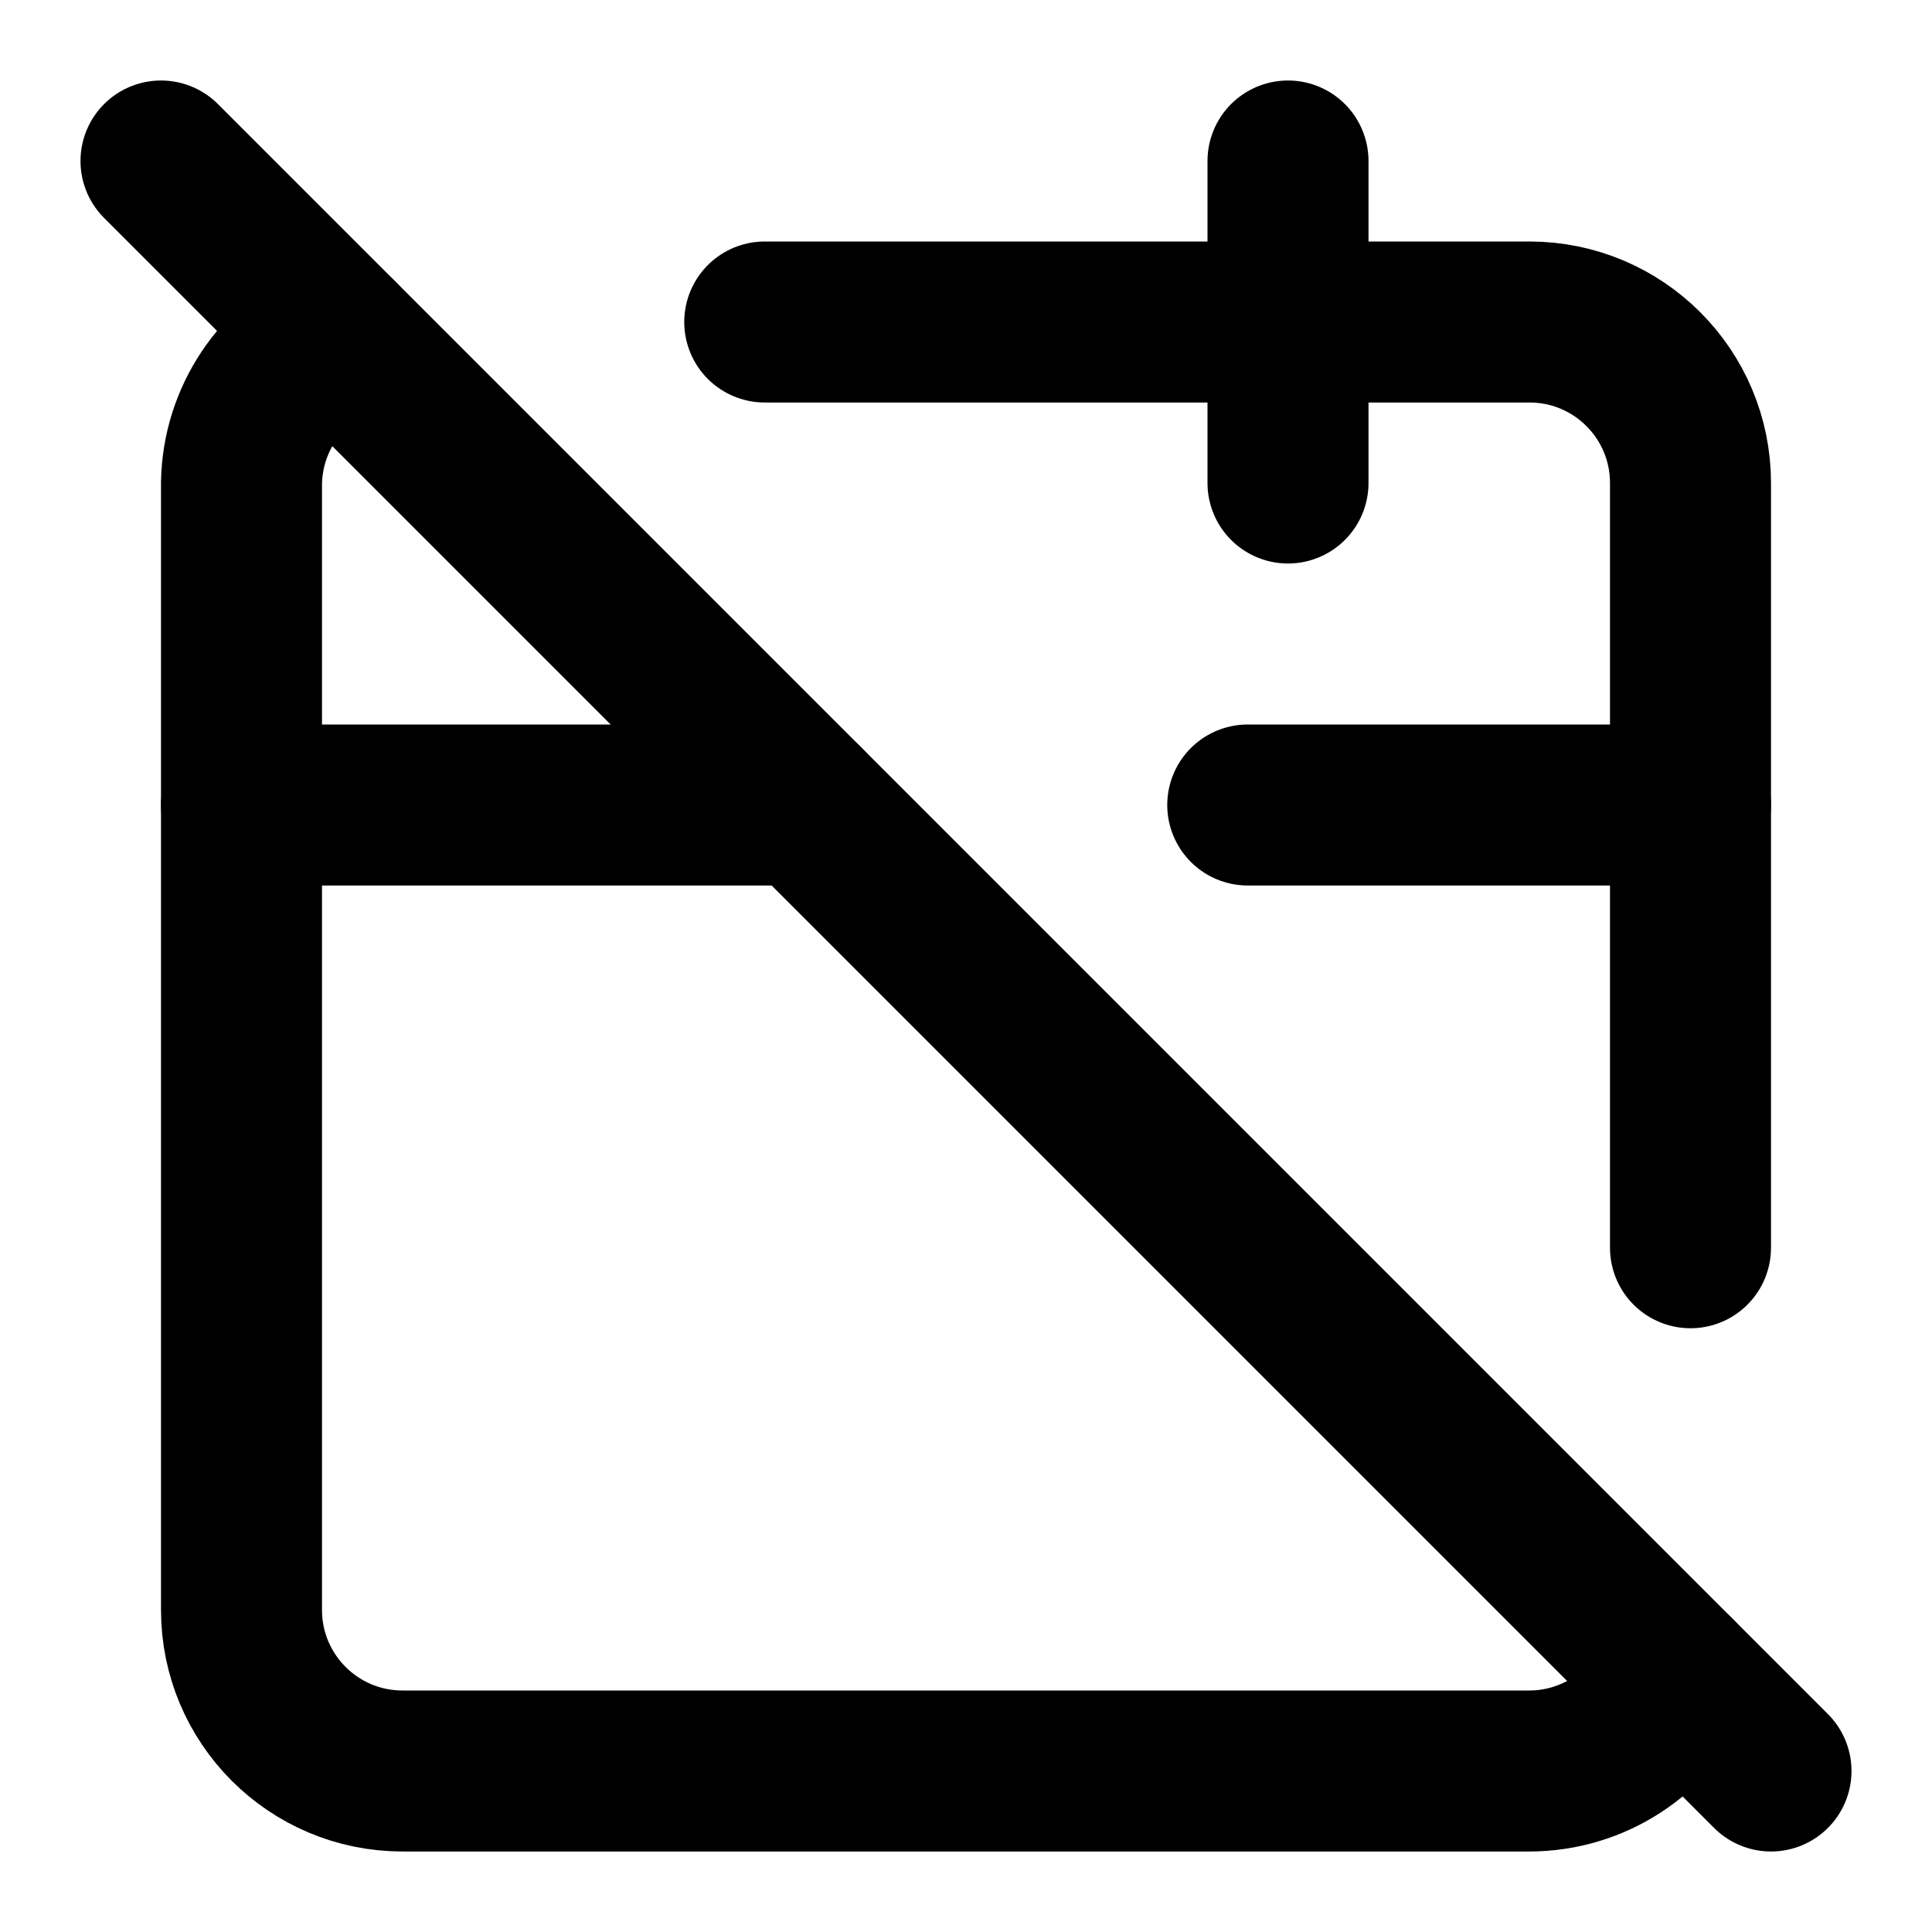
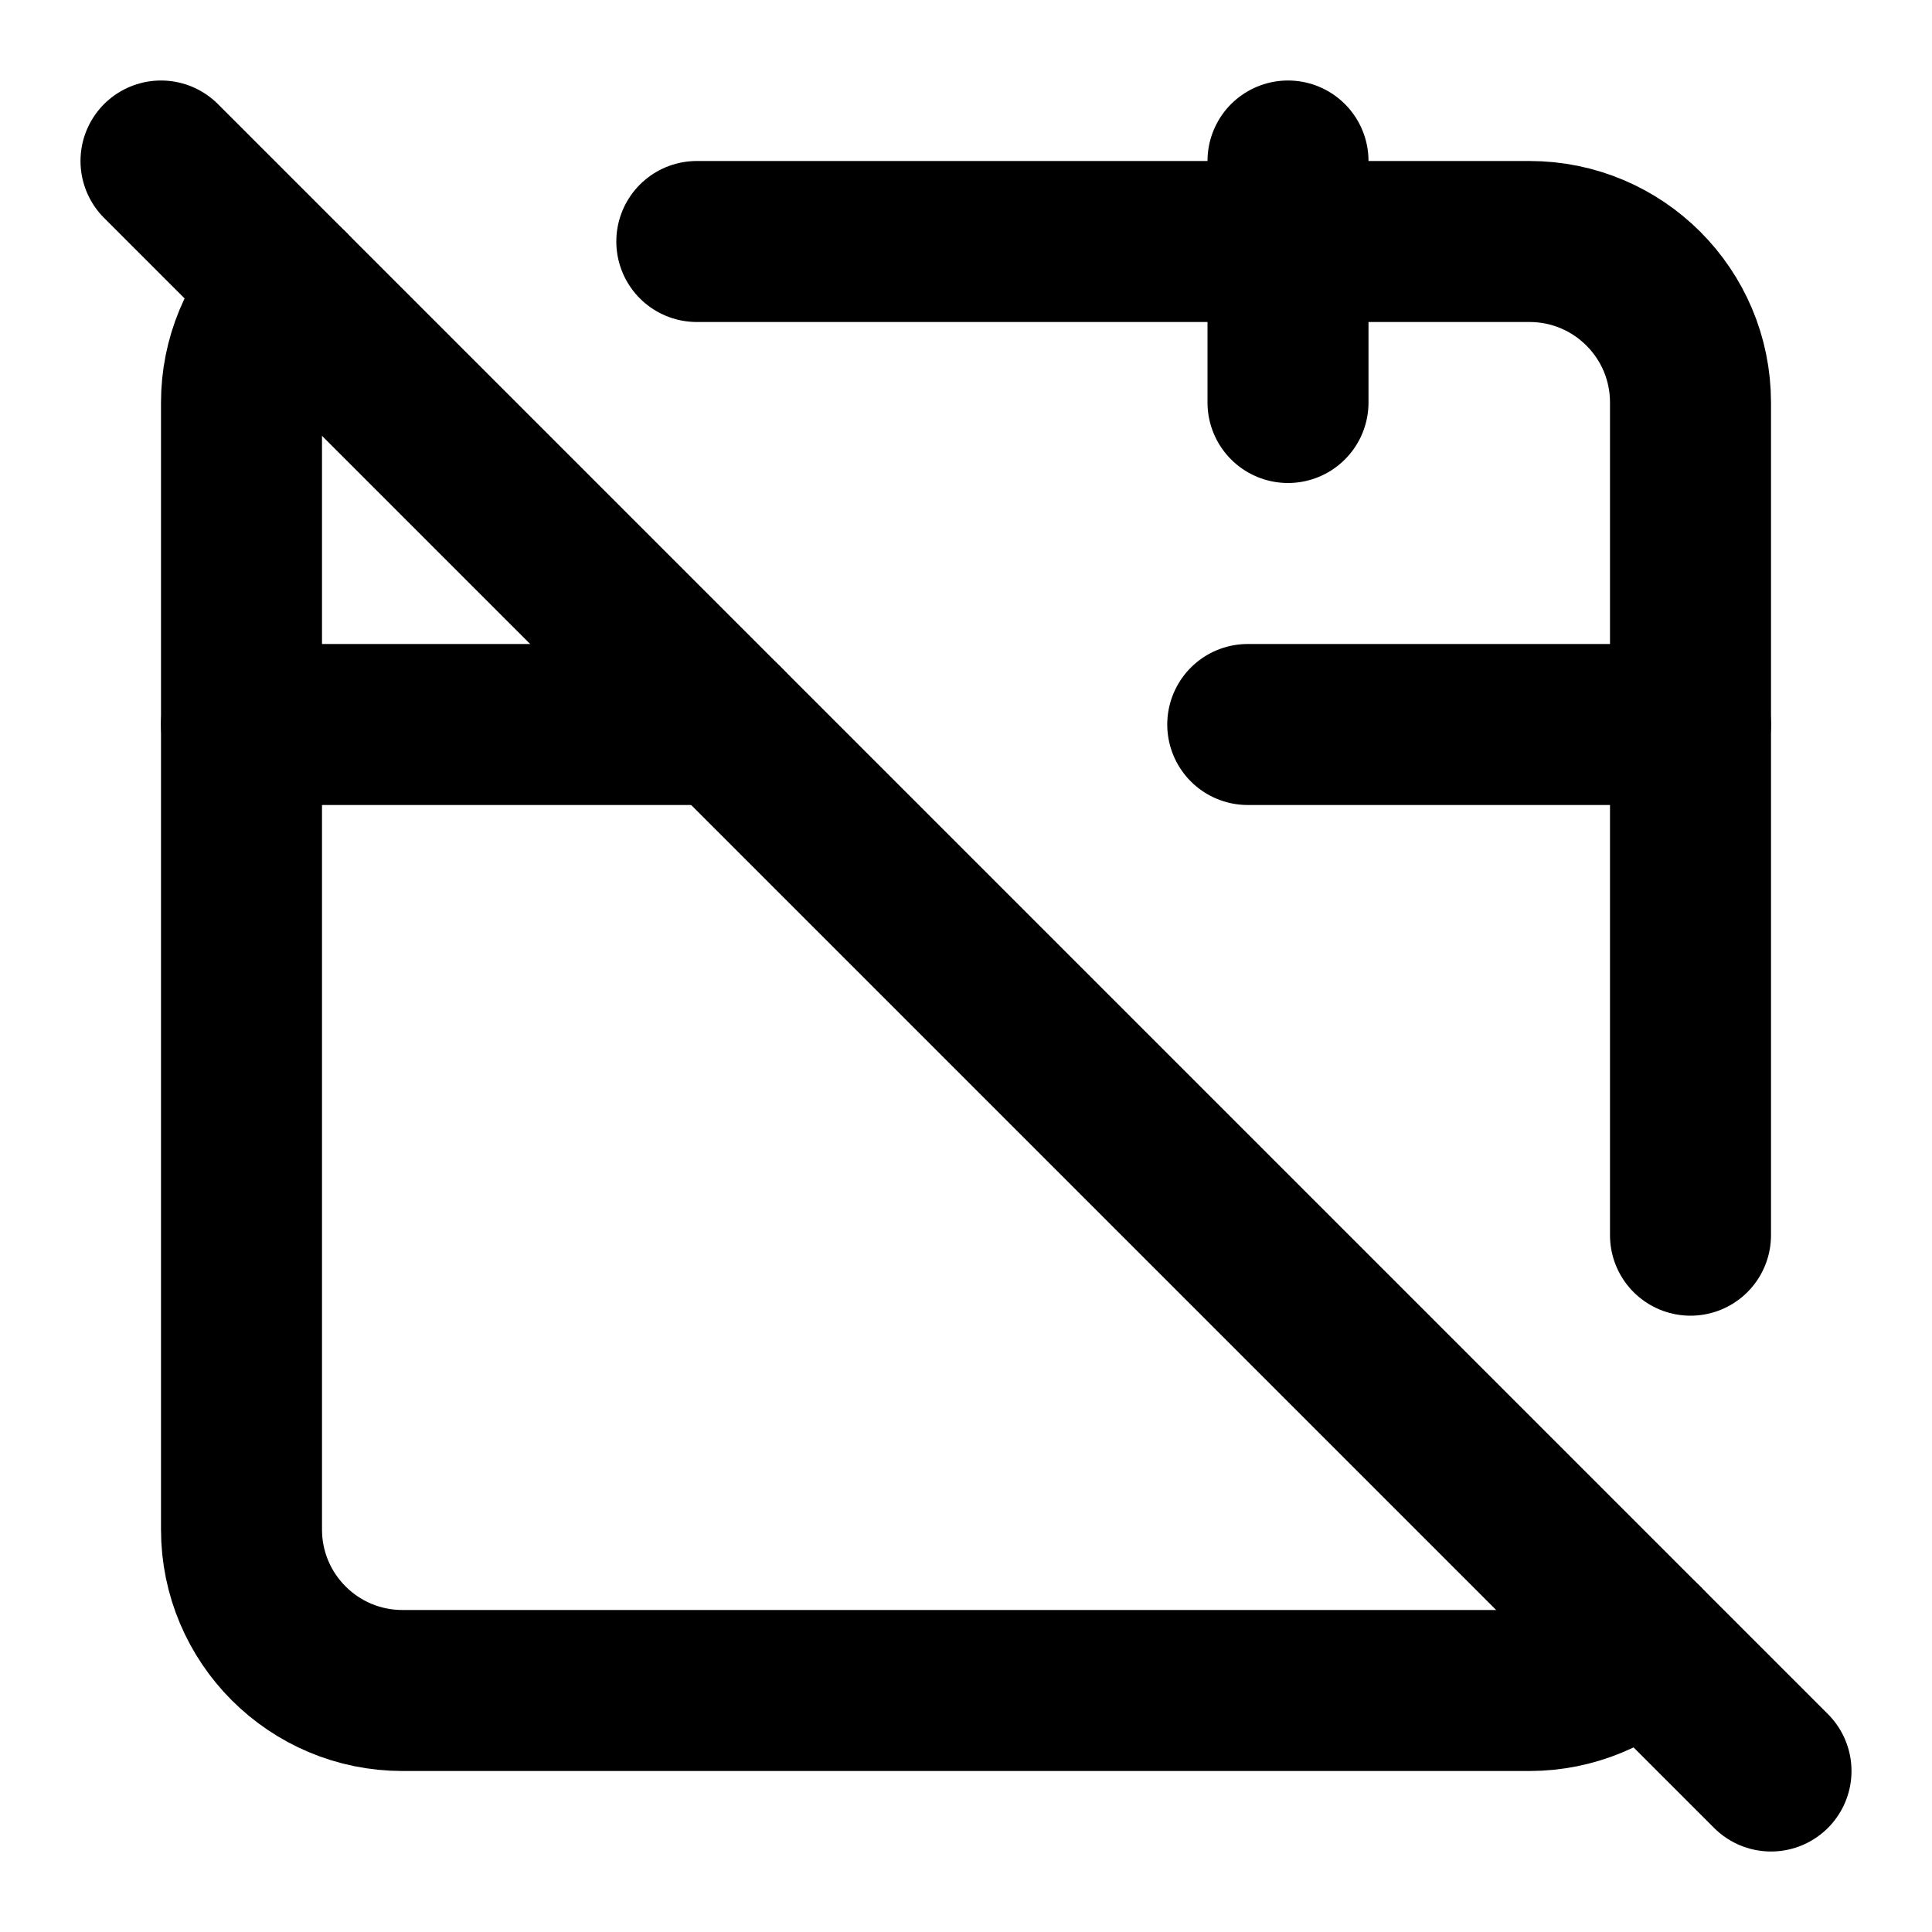
<svg xmlns="http://www.w3.org/2000/svg" width="24" height="24" viewBox="0 0 24 24" fill="none" stroke="currentColor" stroke-width="2" stroke-linecap="round" stroke-linejoin="round">
-   <path d="M4.2 4.2A2 2 0 0 0 3 6v14a2 2 0 0 0 2 2h14a2 2 0 0 0 1.82-1.18" />
-   <path d="M21 15.5V6a2 2 0 0 0-2-2H9.5" />
-   <path d="M16 2v4" />
-   <path d="M3 10h7" />
-   <path d="M21 10h-5.5" />
+   <path d="M16 2v3" />
  <path d="m2 2 20 20" />
+   <path d="M21 9h-5.5" />
+   <path d="M3 9h6" />
+   <path d="M3.586 3.586A2 2 0 003 5v14a2 2 0 002 2h14a2 2 0 001.414-.586" />
+   <path d="M8.656 3H19a2 2 0 012 2v10.344" />
</svg>
